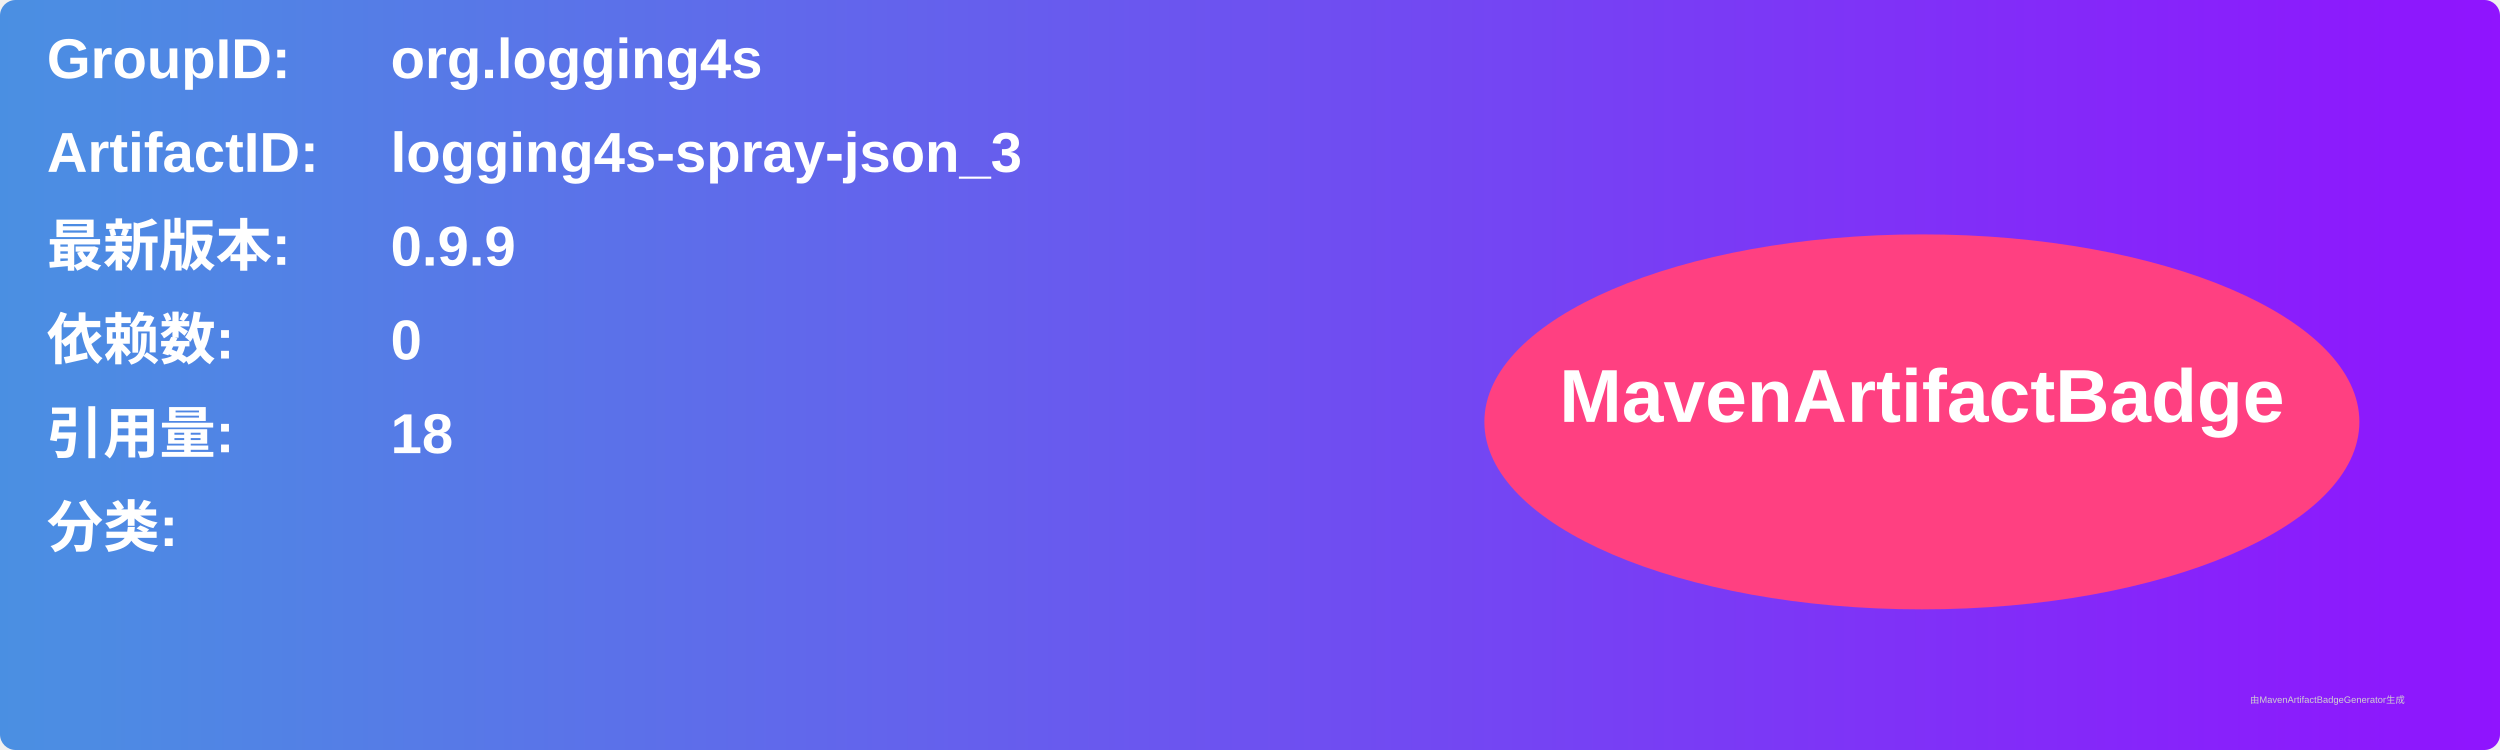
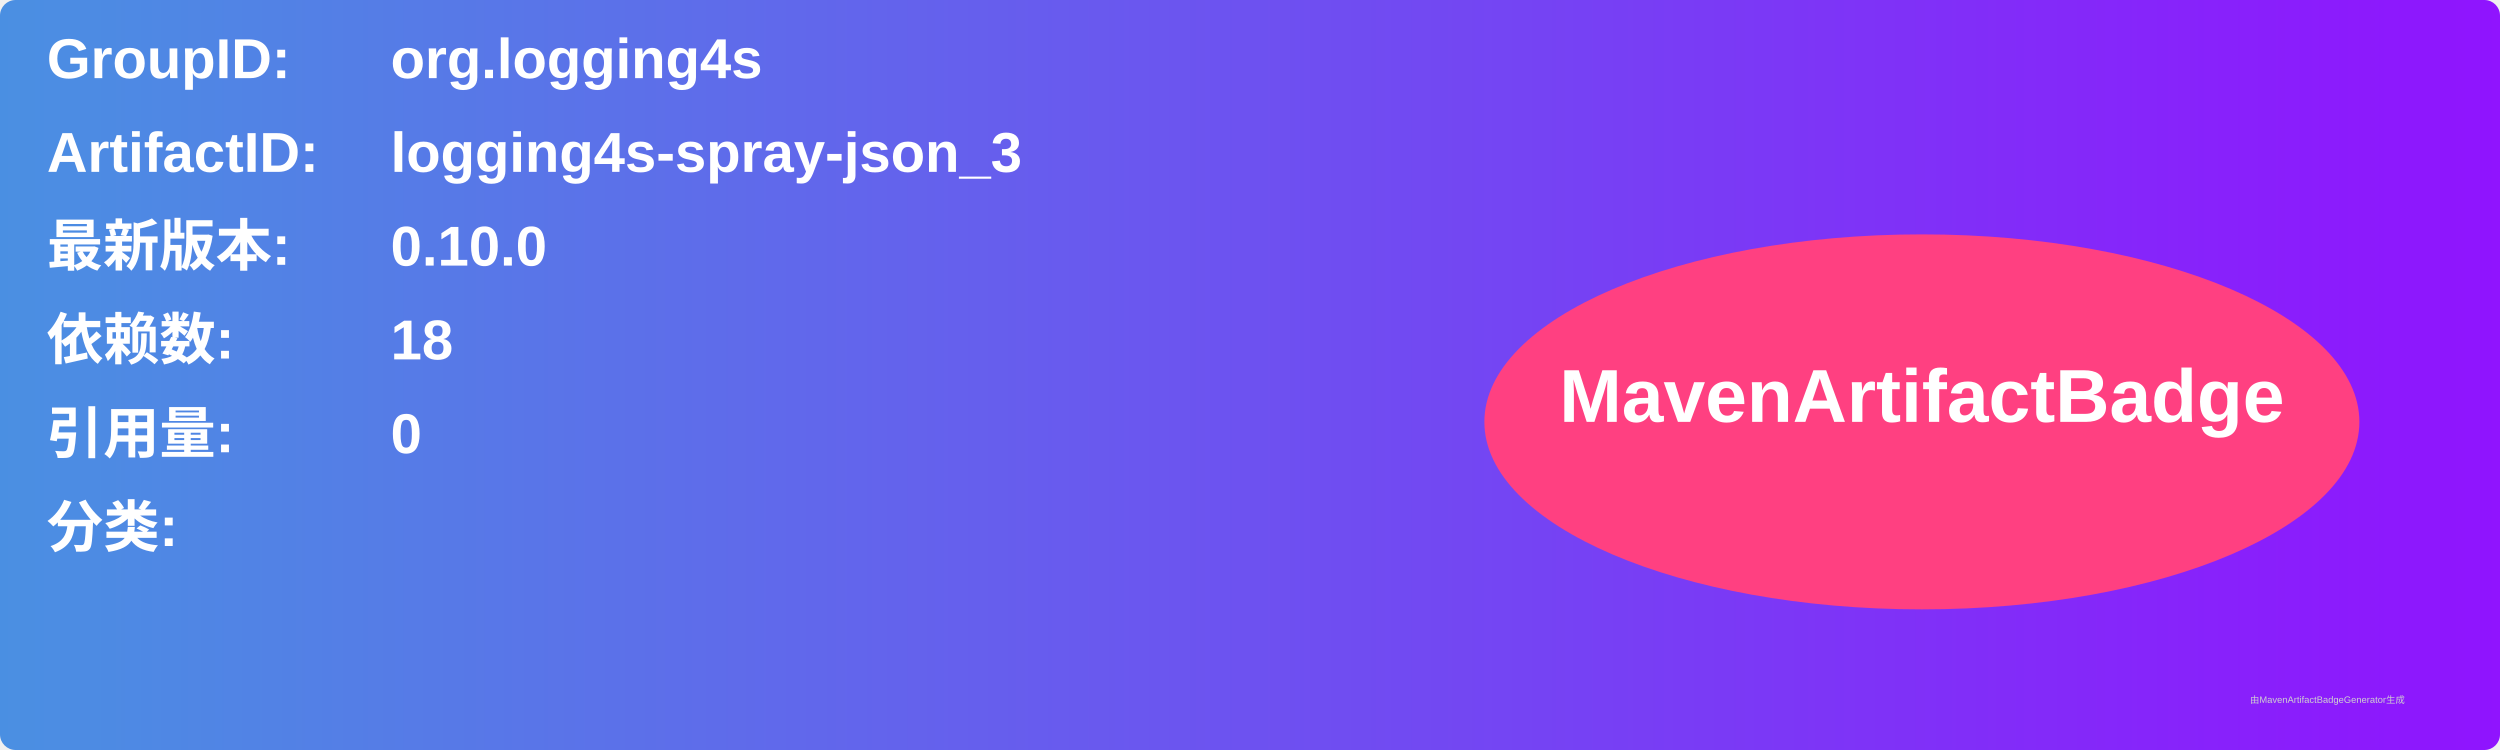
<svg xmlns="http://www.w3.org/2000/svg" width="800" height="240" viewBox="0 0 800 240">
  <linearGradient id="grad" x1="0%" y1="0%" x2="100%" y2="0%">
    <stop offset="0%" stop-color="#4a90e2" />
    <stop offset="100%" stop-color="#9013fe" />
  </linearGradient>
  <rect width="100%" height="100%" rx="5" ry="5" fill="url(#grad)" />
  <g transform="translate(15, 15)">
    <text x="0" y="10" font-family="Arial" font-size="18" fill="white" font-weight="bold" width="260">GroupID:</text>
    <text x="110" y="10" font-family="Arial" font-size="18" fill="white" font-weight="bold" width="460">org.logging4s</text>
    <text x="0" y="40" font-family="Arial" font-size="18" fill="white" font-weight="bold" width="260">ArtifactID:</text>
    <text x="110" y="40" font-family="Arial" font-size="18" fill="white" font-weight="bold" width="460">logging4s-spray-json_3</text>
    <text x="0" y="70" font-family="Arial" font-size="18" fill="white" font-weight="bold">最新版本:</text>
    <text x="110" y="70" font-family="Arial" font-size="18" fill="white" font-weight="bold">
-       <tspan font-weight="bold">0.9.9</tspan>
+       <tspan font-weight="bold">0.10.0</tspan>
    </text>
    <text x="0" y="100" font-family="Arial" font-size="18" fill="white" font-weight="bold">依赖数: </text>
    <text x="110" y="100" font-family="Arial" font-size="18" fill="white">
-       <tspan font-weight="bold">0</tspan>
+       <tspan font-weight="bold">18</tspan>
    </text>
    <text x="0" y="130" font-family="Arial" font-size="18" fill="white" font-weight="bold">引用量: </text>
    <text x="110" y="130" font-family="Arial" font-size="18" fill="white">
-       <tspan font-weight="bold">18</tspan>
+       <tspan font-weight="bold">0</tspan>
    </text>
    <text x="0" y="160" font-family="Arial" font-size="18" fill="white" font-weight="bold">分类:</text>
    <text x="10" y="190" font-family="Arial" font-size="10" fill="white">
      <tspan font-weight="bold" />
    </text>
    <ellipse cx="600" cy="120" rx="140" ry="60" fill="#ff4081" />
    <text x="600" y="120" text-anchor="middle" font-family="Arial" font-size="24" fill="white" font-weight="bold">MavenArtifactBadge</text>
  </g>
  <text x="720" y="225" font-family="Arial" font-size="3" fill="#d0d0d0">由MavenArtifactBadgeGenerator生成</text>
</svg>
